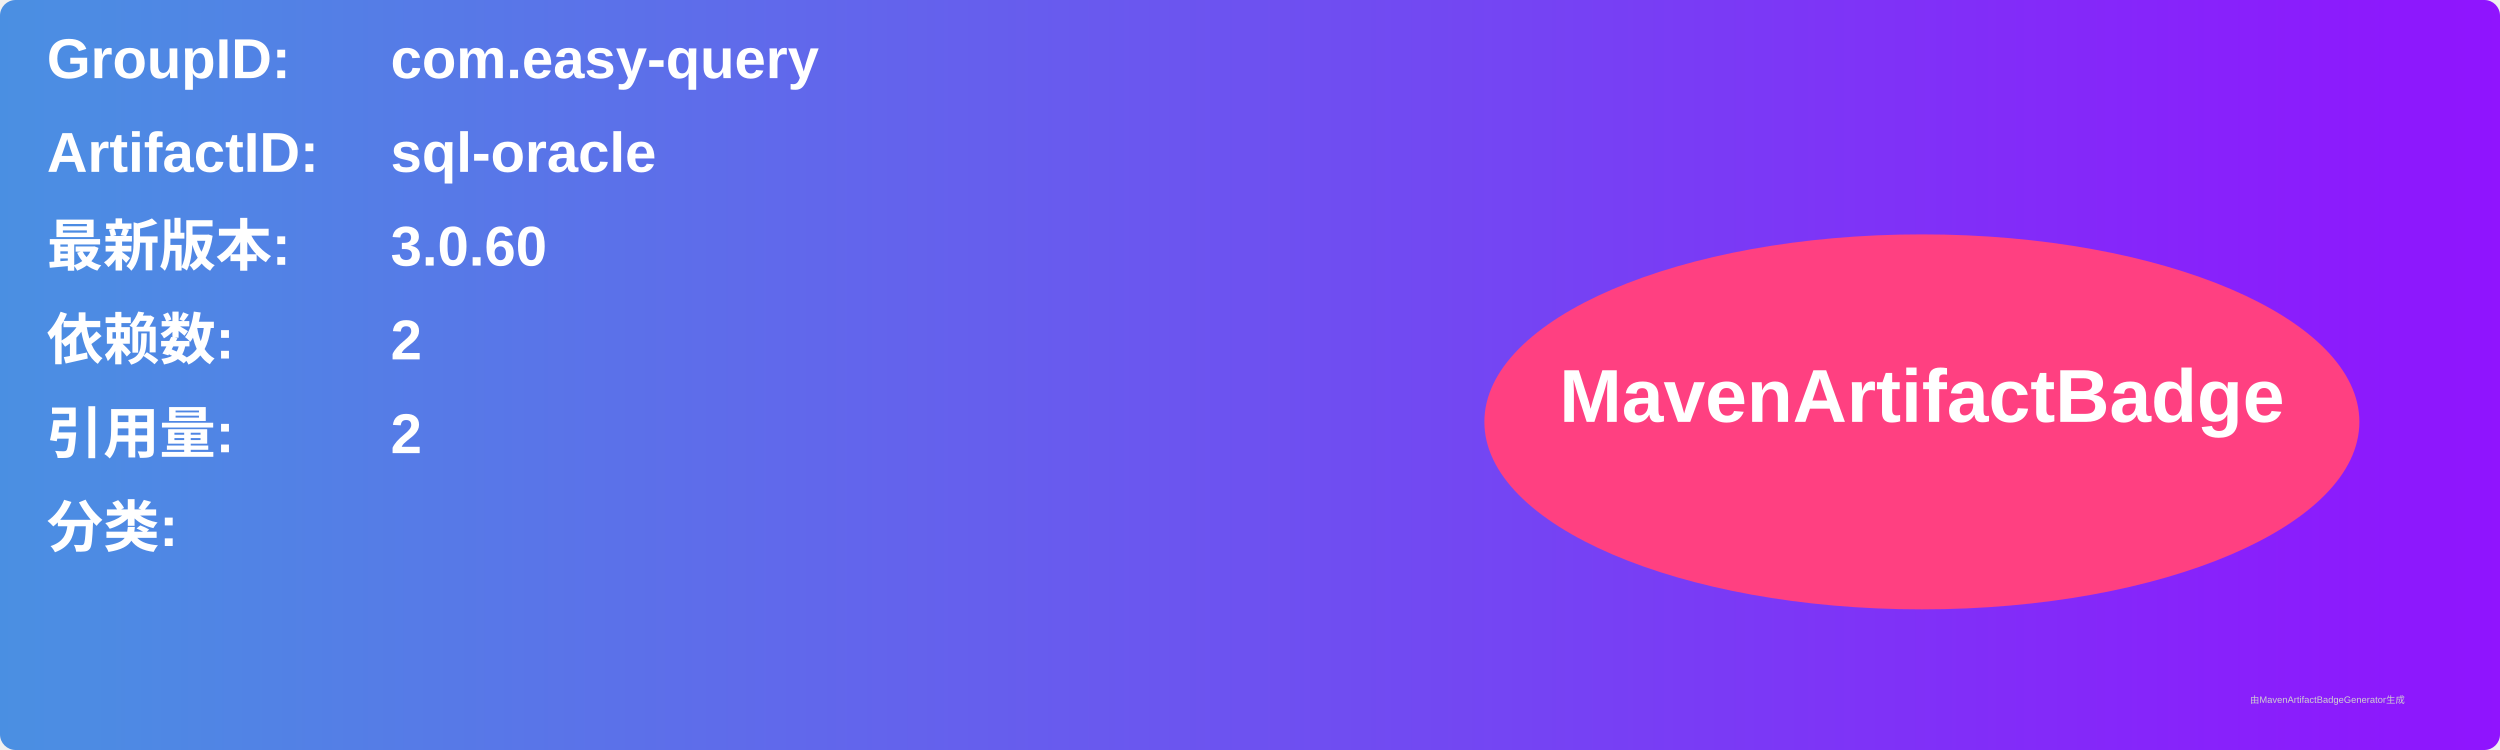
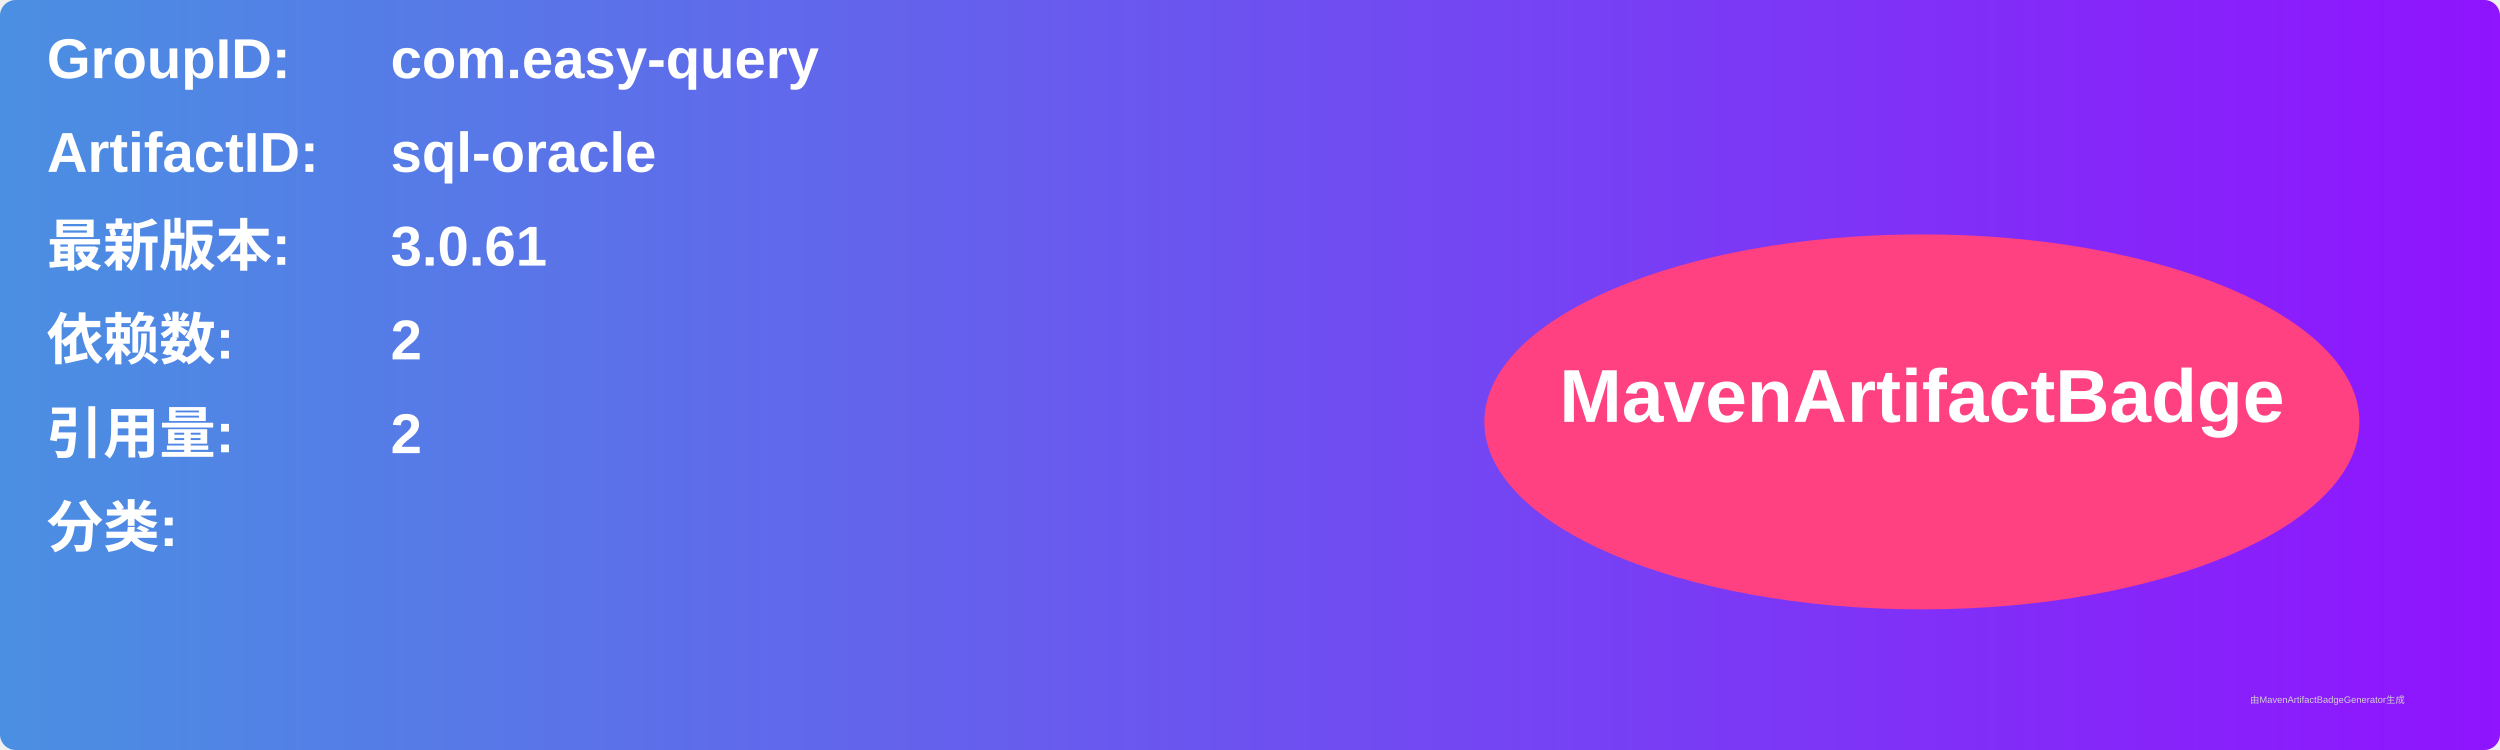
<svg xmlns="http://www.w3.org/2000/svg" width="800" height="240" viewBox="0 0 800 240">
  <linearGradient id="grad" x1="0%" y1="0%" x2="100%" y2="0%">
    <stop offset="0%" stop-color="#4a90e2" />
    <stop offset="100%" stop-color="#9013fe" />
  </linearGradient>
  <rect width="100%" height="100%" rx="5" ry="5" fill="url(#grad)" />
  <g transform="translate(15, 15)">
    <text x="0" y="10" font-family="Arial" font-size="18" fill="white" font-weight="bold" width="260">GroupID:</text>
    <text x="110" y="10" font-family="Arial" font-size="18" fill="white" font-weight="bold" width="460">com.easy-query</text>
    <text x="0" y="40" font-family="Arial" font-size="18" fill="white" font-weight="bold" width="260">ArtifactID:</text>
    <text x="110" y="40" font-family="Arial" font-size="18" fill="white" font-weight="bold" width="460">sql-oracle</text>
    <text x="0" y="70" font-family="Arial" font-size="18" fill="white" font-weight="bold">最新版本:</text>
    <text x="110" y="70" font-family="Arial" font-size="18" fill="white" font-weight="bold">
-       <tspan font-weight="bold">3.0.60</tspan>
+       <tspan font-weight="bold">3.0.61</tspan>
    </text>
    <text x="0" y="100" font-family="Arial" font-size="18" fill="white" font-weight="bold">依赖数: </text>
    <text x="110" y="100" font-family="Arial" font-size="18" fill="white">
      <tspan font-weight="bold">2</tspan>
    </text>
    <text x="0" y="130" font-family="Arial" font-size="18" fill="white" font-weight="bold">引用量: </text>
    <text x="110" y="130" font-family="Arial" font-size="18" fill="white">
      <tspan font-weight="bold">2</tspan>
    </text>
    <text x="0" y="160" font-family="Arial" font-size="18" fill="white" font-weight="bold">分类:</text>
    <text x="10" y="190" font-family="Arial" font-size="10" fill="white">
      <tspan font-weight="bold" />
    </text>
    <ellipse cx="600" cy="120" rx="140" ry="60" fill="#ff4081" />
    <text x="600" y="120" text-anchor="middle" font-family="Arial" font-size="24" fill="white" font-weight="bold">MavenArtifactBadge</text>
  </g>
  <text x="720" y="225" font-family="Arial" font-size="3" fill="#d0d0d0">由MavenArtifactBadgeGenerator生成</text>
</svg>
